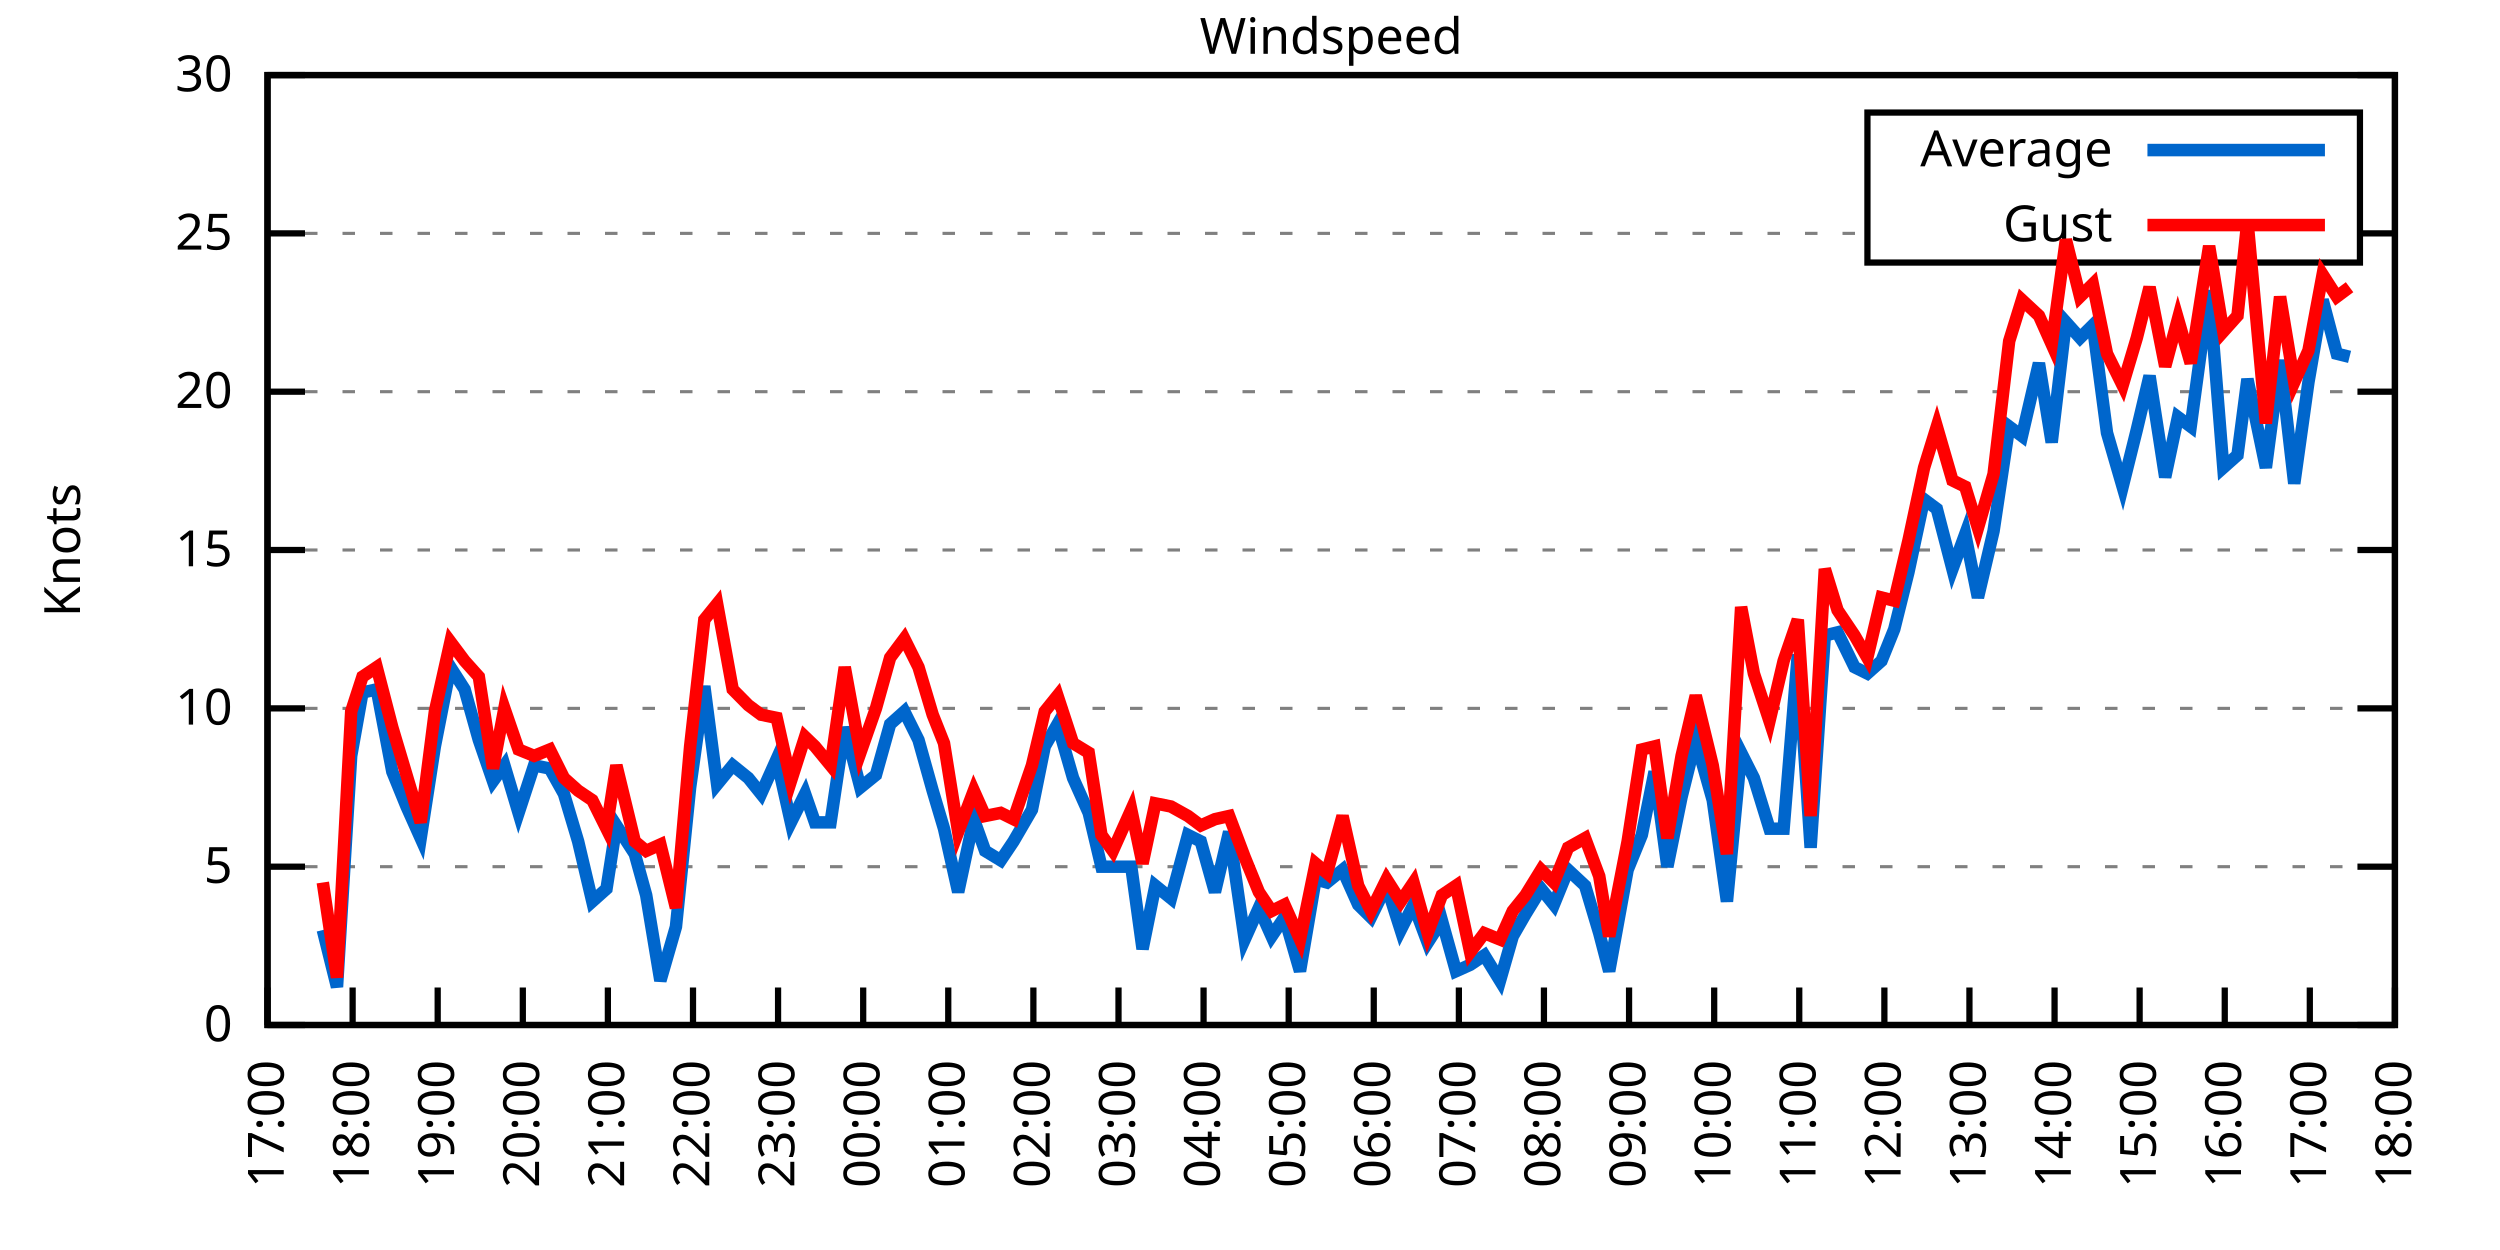
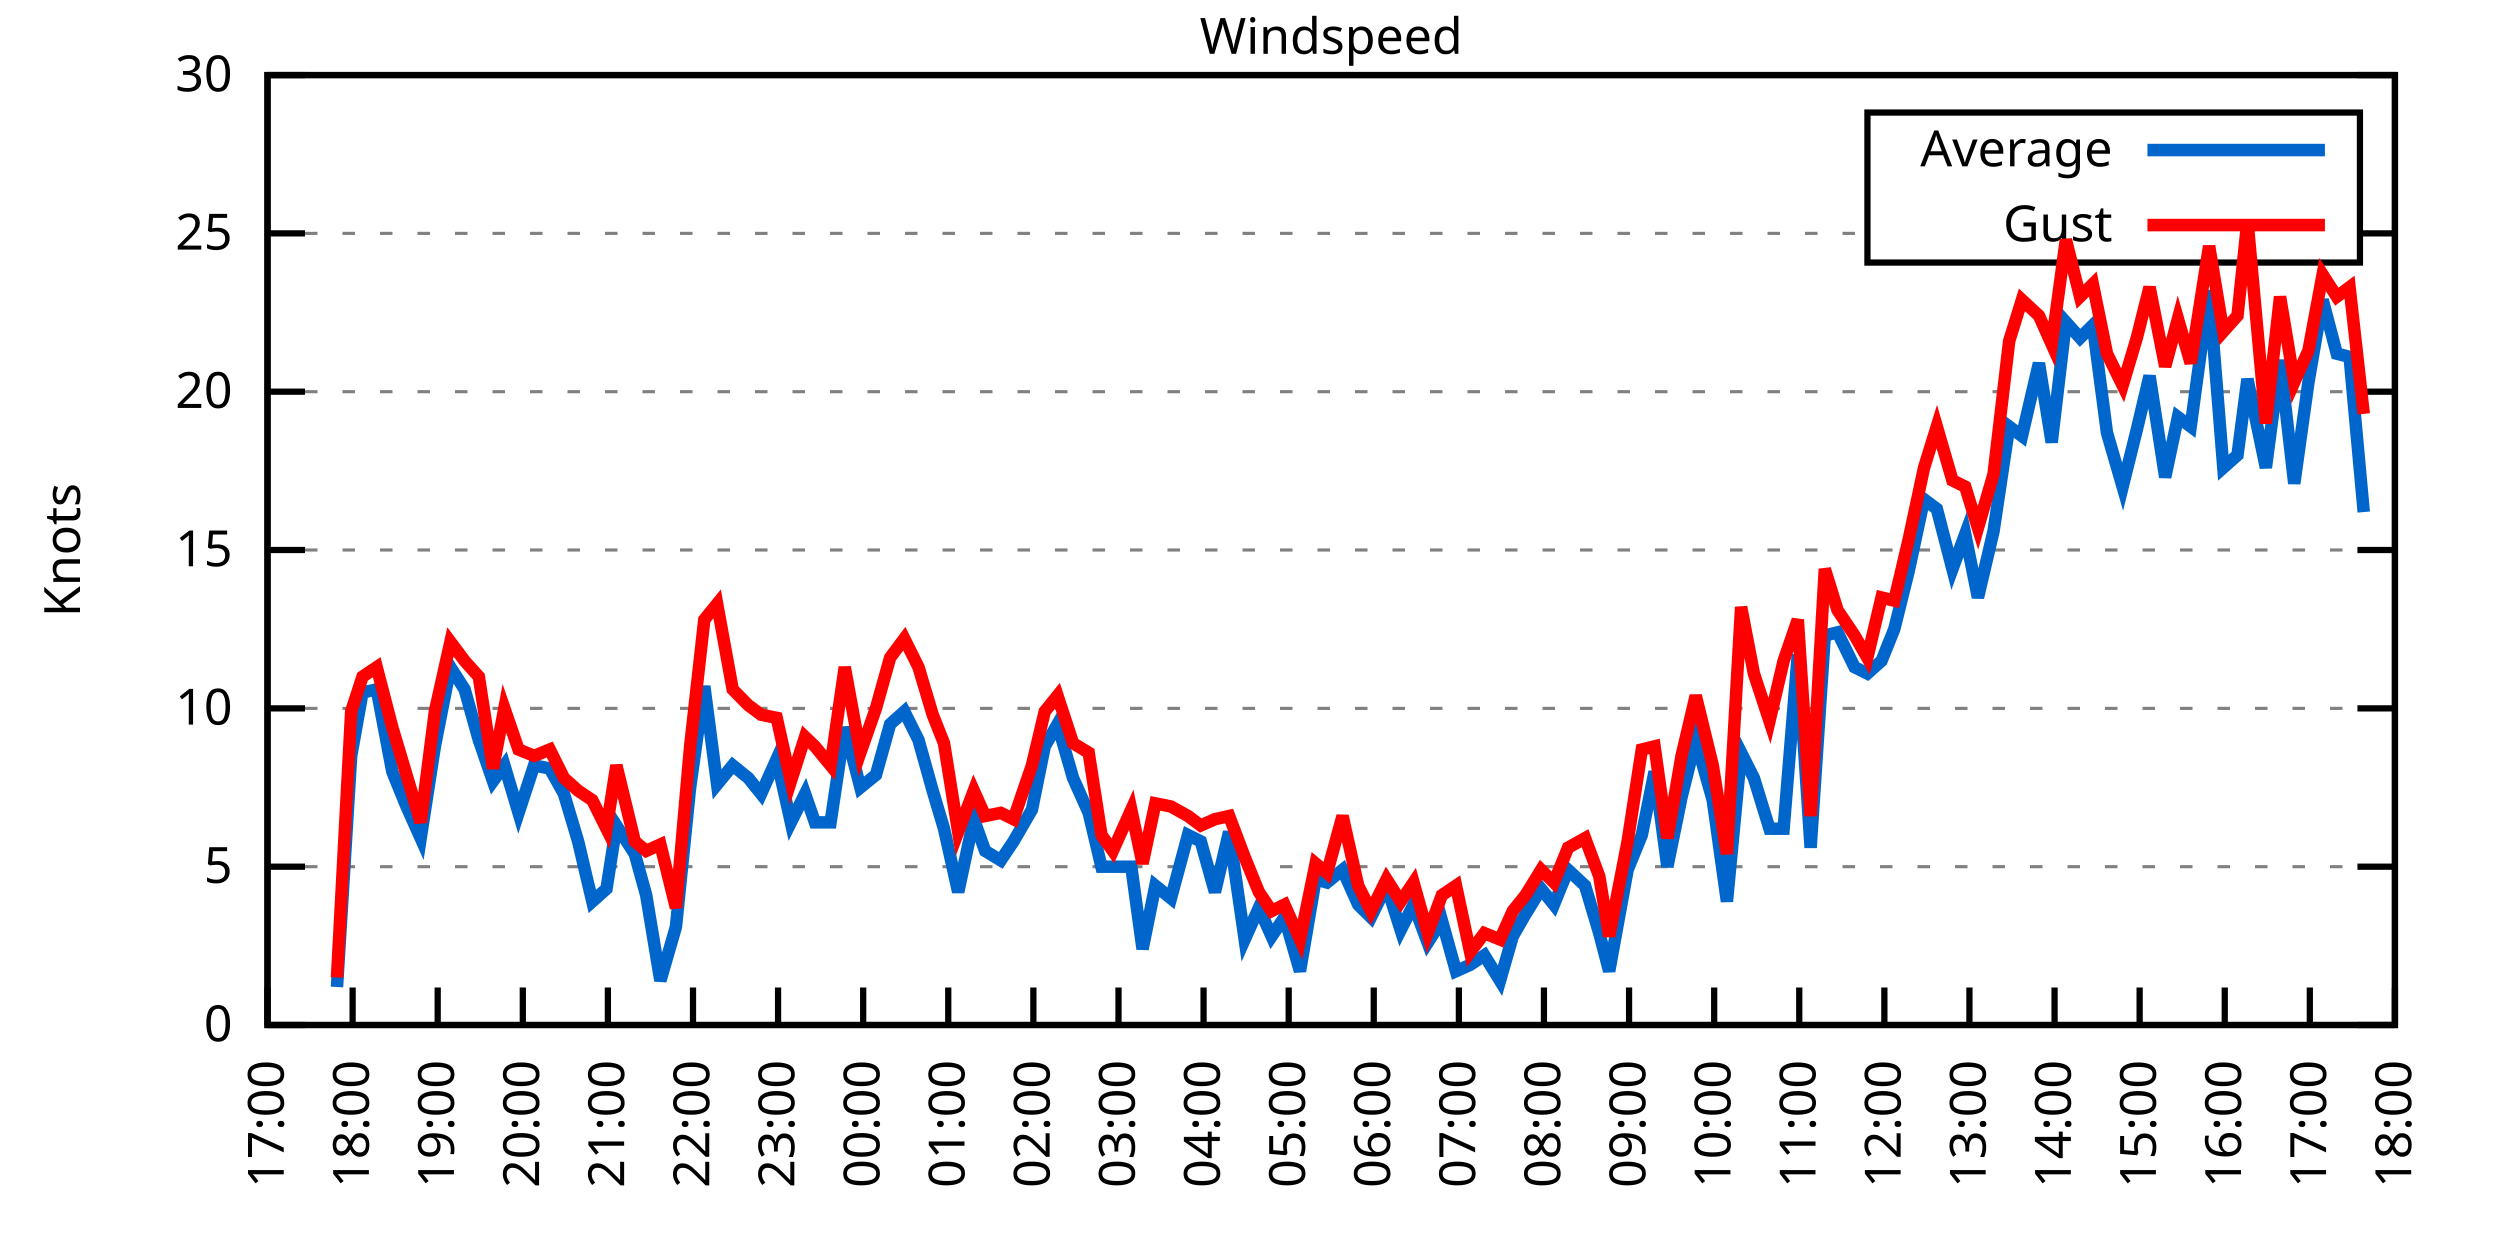
<svg xmlns="http://www.w3.org/2000/svg" xmlns:xlink="http://www.w3.org/1999/xlink" width="400" height="200" viewBox="0 0 400 200">
  <g id="gnuplot_canvas">
    <rect x="0" y="0" width="400" height="200" fill="none" />
    <defs>
      <circle id="gpDot" r="0.5" stroke-width="0.5" stroke="currentColor" />
      <path id="gpPt0" stroke-width="0.333" stroke="currentColor" d="M-1,0 h2 M0,-1 v2" />
      <path id="gpPt1" stroke-width="0.333" stroke="currentColor" d="M-1,-1 L1,1 M1,-1 L-1,1" />
      <path id="gpPt2" stroke-width="0.333" stroke="currentColor" d="M-1,0 L1,0 M0,-1 L0,1 M-1,-1 L1,1 M-1,1 L1,-1" />
      <rect id="gpPt3" stroke-width="0.333" stroke="currentColor" x="-1" y="-1" width="2" height="2" />
      <rect id="gpPt4" stroke-width="0.333" stroke="currentColor" fill="currentColor" x="-1" y="-1" width="2" height="2" />
      <circle id="gpPt5" stroke-width="0.333" stroke="currentColor" cx="0" cy="0" r="1" />
      <use xlink:href="#gpPt5" id="gpPt6" fill="currentColor" stroke="none" />
      <path id="gpPt7" stroke-width="0.333" stroke="currentColor" d="M0,-1.33 L-1.33,0.67 L1.33,0.67 z" />
      <use xlink:href="#gpPt7" id="gpPt8" fill="currentColor" stroke="none" />
      <use xlink:href="#gpPt7" id="gpPt9" stroke="currentColor" transform="rotate(180)" />
      <use xlink:href="#gpPt9" id="gpPt10" fill="currentColor" stroke="none" />
      <use xlink:href="#gpPt3" id="gpPt11" stroke="currentColor" transform="rotate(45)" />
      <use xlink:href="#gpPt11" id="gpPt12" fill="currentColor" stroke="none" />
      <path id="gpPt13" stroke-width="0.333" stroke="currentColor" d="M0,1.330 L1.265,0.411 L0.782,-1.067 L-0.782,-1.076 L-1.265,0.411 z" />
      <use xlink:href="#gpPt13" id="gpPt14" fill="currentColor" stroke="none" />
      <filter id="textbox" filterUnits="objectBoundingBox" x="0" y="0" height="1" width="1">
        <feFlood flood-color="white" flood-opacity="1" result="bgnd" />
        <feComposite in="SourceGraphic" in2="bgnd" operator="atop" />
      </filter>
      <filter id="greybox" filterUnits="objectBoundingBox" x="0" y="0" height="1" width="1">
        <feFlood flood-color="lightgrey" flood-opacity="1" result="grey" />
        <feComposite in="SourceGraphic" in2="grey" operator="atop" />
      </filter>
    </defs>
    <g fill="none" color="white" stroke="currentColor" stroke-width="1.00" stroke-linecap="butt" stroke-linejoin="miter">
</g>
    <g fill="none" color="black" stroke="currentColor" stroke-width="1.00" stroke-linecap="butt" stroke-linejoin="miter">
      <g stroke="none" shape-rendering="crispEdges">
        <polygon fill="rgb(255, 255, 255)" points="42.80,164.00 383.18,164.00 383.18,12.02 42.80,12.02 " />
      </g>
    </g>
    <g fill="none" color="black" stroke="currentColor" stroke-width="1.00" stroke-linecap="butt" stroke-linejoin="miter">
</g>
    <g fill="none" color="black" stroke="black" stroke-width="0.50" stroke-linecap="butt" stroke-linejoin="miter">
</g>
    <g fill="none" color="gray" stroke="currentColor" stroke-width="0.50" stroke-linecap="butt" stroke-linejoin="miter">
      <path stroke="gray" stroke-dasharray="2,4" class="gridline" d="M42.80,164.00 L383.19,164.00  " />
    </g>
    <g fill="none" color="gray" stroke="gray" stroke-width="1.00" stroke-linecap="butt" stroke-linejoin="miter">
</g>
    <g fill="none" color="black" stroke="currentColor" stroke-width="1.00" stroke-linecap="butt" stroke-linejoin="miter">
      <path stroke="black" d="M42.80,164.00 L48.80,164.00 M383.19,164.00 L377.19,164.00  " />
      <g transform="translate(37.20,166.60)" stroke="none" fill="black" font-family="Sans" font-size="8.00" text-anchor="end">
        <text>
          <tspan font-family="Sans"> 0</tspan>
        </text>
      </g>
    </g>
    <g fill="none" color="black" stroke="currentColor" stroke-width="1.00" stroke-linecap="butt" stroke-linejoin="miter">
</g>
    <g fill="none" color="black" stroke="black" stroke-width="0.50" stroke-linecap="butt" stroke-linejoin="miter">
</g>
    <g fill="none" color="gray" stroke="currentColor" stroke-width="0.50" stroke-linecap="butt" stroke-linejoin="miter">
      <path stroke="gray" stroke-dasharray="2,4" class="gridline" d="M42.80,138.67 L383.19,138.67  " />
    </g>
    <g fill="none" color="gray" stroke="gray" stroke-width="1.00" stroke-linecap="butt" stroke-linejoin="miter">
</g>
    <g fill="none" color="black" stroke="currentColor" stroke-width="1.00" stroke-linecap="butt" stroke-linejoin="miter">
      <path stroke="black" d="M42.80,138.67 L48.80,138.67 M383.19,138.67 L377.19,138.67  " />
      <g transform="translate(37.20,141.27)" stroke="none" fill="black" font-family="Sans" font-size="8.00" text-anchor="end">
        <text>
          <tspan font-family="Sans"> 5</tspan>
        </text>
      </g>
    </g>
    <g fill="none" color="black" stroke="currentColor" stroke-width="1.00" stroke-linecap="butt" stroke-linejoin="miter">
</g>
    <g fill="none" color="black" stroke="black" stroke-width="0.50" stroke-linecap="butt" stroke-linejoin="miter">
</g>
    <g fill="none" color="gray" stroke="currentColor" stroke-width="0.50" stroke-linecap="butt" stroke-linejoin="miter">
      <path stroke="gray" stroke-dasharray="2,4" class="gridline" d="M42.80,113.34 L383.19,113.34  " />
    </g>
    <g fill="none" color="gray" stroke="gray" stroke-width="1.00" stroke-linecap="butt" stroke-linejoin="miter">
</g>
    <g fill="none" color="black" stroke="currentColor" stroke-width="1.00" stroke-linecap="butt" stroke-linejoin="miter">
      <path stroke="black" d="M42.80,113.34 L48.80,113.34 M383.19,113.34 L377.19,113.34  " />
      <g transform="translate(37.20,115.94)" stroke="none" fill="black" font-family="Sans" font-size="8.00" text-anchor="end">
        <text>
          <tspan font-family="Sans"> 10</tspan>
        </text>
      </g>
    </g>
    <g fill="none" color="black" stroke="currentColor" stroke-width="1.00" stroke-linecap="butt" stroke-linejoin="miter">
</g>
    <g fill="none" color="black" stroke="black" stroke-width="0.50" stroke-linecap="butt" stroke-linejoin="miter">
</g>
    <g fill="none" color="gray" stroke="currentColor" stroke-width="0.50" stroke-linecap="butt" stroke-linejoin="miter">
      <path stroke="gray" stroke-dasharray="2,4" class="gridline" d="M42.80,88.00 L383.19,88.00  " />
    </g>
    <g fill="none" color="gray" stroke="gray" stroke-width="1.00" stroke-linecap="butt" stroke-linejoin="miter">
</g>
    <g fill="none" color="black" stroke="currentColor" stroke-width="1.00" stroke-linecap="butt" stroke-linejoin="miter">
      <path stroke="black" d="M42.80,88.00 L48.80,88.00 M383.19,88.00 L377.19,88.00  " />
      <g transform="translate(37.20,90.60)" stroke="none" fill="black" font-family="Sans" font-size="8.00" text-anchor="end">
        <text>
          <tspan font-family="Sans"> 15</tspan>
        </text>
      </g>
    </g>
    <g fill="none" color="black" stroke="currentColor" stroke-width="1.00" stroke-linecap="butt" stroke-linejoin="miter">
</g>
    <g fill="none" color="black" stroke="black" stroke-width="0.50" stroke-linecap="butt" stroke-linejoin="miter">
</g>
    <g fill="none" color="gray" stroke="currentColor" stroke-width="0.50" stroke-linecap="butt" stroke-linejoin="miter">
      <path stroke="gray" stroke-dasharray="2,4" class="gridline" d="M42.80,62.67 L383.19,62.67  " />
    </g>
    <g fill="none" color="gray" stroke="gray" stroke-width="1.00" stroke-linecap="butt" stroke-linejoin="miter">
</g>
    <g fill="none" color="black" stroke="currentColor" stroke-width="1.00" stroke-linecap="butt" stroke-linejoin="miter">
      <path stroke="black" d="M42.80,62.67 L48.80,62.67 M383.19,62.67 L377.19,62.67  " />
      <g transform="translate(37.20,65.27)" stroke="none" fill="black" font-family="Sans" font-size="8.00" text-anchor="end">
        <text>
          <tspan font-family="Sans"> 20</tspan>
        </text>
      </g>
    </g>
    <g fill="none" color="black" stroke="currentColor" stroke-width="1.00" stroke-linecap="butt" stroke-linejoin="miter">
</g>
    <g fill="none" color="black" stroke="black" stroke-width="0.50" stroke-linecap="butt" stroke-linejoin="miter">
</g>
    <g fill="none" color="gray" stroke="currentColor" stroke-width="0.50" stroke-linecap="butt" stroke-linejoin="miter">
      <path stroke="gray" stroke-dasharray="2,4" class="gridline" d="M42.80,37.34 L298.79,37.34 M377.59,37.34 L383.19,37.34  " />
    </g>
    <g fill="none" color="gray" stroke="gray" stroke-width="1.00" stroke-linecap="butt" stroke-linejoin="miter">
</g>
    <g fill="none" color="black" stroke="currentColor" stroke-width="1.00" stroke-linecap="butt" stroke-linejoin="miter">
      <path stroke="black" d="M42.80,37.34 L48.80,37.34 M383.19,37.34 L377.19,37.34  " />
      <g transform="translate(37.20,39.94)" stroke="none" fill="black" font-family="Sans" font-size="8.00" text-anchor="end">
        <text>
          <tspan font-family="Sans"> 25</tspan>
        </text>
      </g>
    </g>
    <g fill="none" color="black" stroke="currentColor" stroke-width="1.00" stroke-linecap="butt" stroke-linejoin="miter">
</g>
    <g fill="none" color="black" stroke="black" stroke-width="0.50" stroke-linecap="butt" stroke-linejoin="miter">
</g>
    <g fill="none" color="gray" stroke="currentColor" stroke-width="0.50" stroke-linecap="butt" stroke-linejoin="miter">
      <path stroke="gray" stroke-dasharray="2,4" class="gridline" d="M42.80,12.01 L383.19,12.01  " />
    </g>
    <g fill="none" color="gray" stroke="gray" stroke-width="1.00" stroke-linecap="butt" stroke-linejoin="miter">
</g>
    <g fill="none" color="black" stroke="currentColor" stroke-width="1.00" stroke-linecap="butt" stroke-linejoin="miter">
      <path stroke="black" d="M42.80,12.01 L48.80,12.01 M383.19,12.01 L377.19,12.01  " />
      <g transform="translate(37.20,14.61)" stroke="none" fill="black" font-family="Sans" font-size="8.00" text-anchor="end">
        <text>
          <tspan font-family="Sans"> 30</tspan>
        </text>
      </g>
    </g>
    <g fill="none" color="black" stroke="currentColor" stroke-width="1.00" stroke-linecap="butt" stroke-linejoin="miter">
      <path stroke="black" d="M42.80,164.00 L42.80,158.00  " />
      <g transform="translate(45.40,169.60) rotate(270.00)" stroke="none" fill="black" font-family="Sans" font-size="8.00" text-anchor="end">
        <text>
          <tspan font-family="Sans">17:00</tspan>
        </text>
      </g>
    </g>
    <g fill="none" color="black" stroke="currentColor" stroke-width="1.00" stroke-linecap="butt" stroke-linejoin="miter">
      <path stroke="black" d="M56.42,164.00 L56.42,158.00  " />
      <g transform="translate(59.02,169.60) rotate(270.00)" stroke="none" fill="black" font-family="Sans" font-size="8.00" text-anchor="end">
        <text>
          <tspan font-family="Sans">18:00</tspan>
        </text>
      </g>
    </g>
    <g fill="none" color="black" stroke="currentColor" stroke-width="1.00" stroke-linecap="butt" stroke-linejoin="miter">
      <path stroke="black" d="M70.03,164.00 L70.03,158.00  " />
      <g transform="translate(72.63,169.60) rotate(270.00)" stroke="none" fill="black" font-family="Sans" font-size="8.00" text-anchor="end">
        <text>
          <tspan font-family="Sans">19:00</tspan>
        </text>
      </g>
    </g>
    <g fill="none" color="black" stroke="currentColor" stroke-width="1.00" stroke-linecap="butt" stroke-linejoin="miter">
      <path stroke="black" d="M83.65,164.00 L83.65,158.00  " />
      <g transform="translate(86.25,169.60) rotate(270.00)" stroke="none" fill="black" font-family="Sans" font-size="8.00" text-anchor="end">
        <text>
          <tspan font-family="Sans">20:00</tspan>
        </text>
      </g>
    </g>
    <g fill="none" color="black" stroke="currentColor" stroke-width="1.00" stroke-linecap="butt" stroke-linejoin="miter">
      <path stroke="black" d="M97.26,164.00 L97.26,158.00  " />
      <g transform="translate(99.86,169.60) rotate(270.00)" stroke="none" fill="black" font-family="Sans" font-size="8.00" text-anchor="end">
        <text>
          <tspan font-family="Sans">21:00</tspan>
        </text>
      </g>
    </g>
    <g fill="none" color="black" stroke="currentColor" stroke-width="1.00" stroke-linecap="butt" stroke-linejoin="miter">
      <path stroke="black" d="M110.88,164.00 L110.88,158.00  " />
      <g transform="translate(113.48,169.60) rotate(270.00)" stroke="none" fill="black" font-family="Sans" font-size="8.00" text-anchor="end">
        <text>
          <tspan font-family="Sans">22:00</tspan>
        </text>
      </g>
    </g>
    <g fill="none" color="black" stroke="currentColor" stroke-width="1.00" stroke-linecap="butt" stroke-linejoin="miter">
      <path stroke="black" d="M124.49,164.00 L124.49,158.00  " />
      <g transform="translate(127.09,169.60) rotate(270.00)" stroke="none" fill="black" font-family="Sans" font-size="8.00" text-anchor="end">
        <text>
          <tspan font-family="Sans">23:00</tspan>
        </text>
      </g>
    </g>
    <g fill="none" color="black" stroke="currentColor" stroke-width="1.00" stroke-linecap="butt" stroke-linejoin="miter">
      <path stroke="black" d="M138.11,164.00 L138.11,158.00  " />
      <g transform="translate(140.71,169.60) rotate(270.00)" stroke="none" fill="black" font-family="Sans" font-size="8.00" text-anchor="end">
        <text>
          <tspan font-family="Sans">00:00</tspan>
        </text>
      </g>
    </g>
    <g fill="none" color="black" stroke="currentColor" stroke-width="1.00" stroke-linecap="butt" stroke-linejoin="miter">
      <path stroke="black" d="M151.72,164.00 L151.72,158.00  " />
      <g transform="translate(154.32,169.60) rotate(270.00)" stroke="none" fill="black" font-family="Sans" font-size="8.00" text-anchor="end">
        <text>
          <tspan font-family="Sans">01:00</tspan>
        </text>
      </g>
    </g>
    <g fill="none" color="black" stroke="currentColor" stroke-width="1.00" stroke-linecap="butt" stroke-linejoin="miter">
      <path stroke="black" d="M165.34,164.00 L165.34,158.00  " />
      <g transform="translate(167.94,169.60) rotate(270.00)" stroke="none" fill="black" font-family="Sans" font-size="8.00" text-anchor="end">
        <text>
          <tspan font-family="Sans">02:00</tspan>
        </text>
      </g>
    </g>
    <g fill="none" color="black" stroke="currentColor" stroke-width="1.00" stroke-linecap="butt" stroke-linejoin="miter">
      <path stroke="black" d="M178.96,164.00 L178.96,158.00  " />
      <g transform="translate(181.56,169.60) rotate(270.00)" stroke="none" fill="black" font-family="Sans" font-size="8.00" text-anchor="end">
        <text>
          <tspan font-family="Sans">03:00</tspan>
        </text>
      </g>
    </g>
    <g fill="none" color="black" stroke="currentColor" stroke-width="1.00" stroke-linecap="butt" stroke-linejoin="miter">
      <path stroke="black" d="M192.57,164.00 L192.57,158.00  " />
      <g transform="translate(195.17,169.60) rotate(270.00)" stroke="none" fill="black" font-family="Sans" font-size="8.00" text-anchor="end">
        <text>
          <tspan font-family="Sans">04:00</tspan>
        </text>
      </g>
    </g>
    <g fill="none" color="black" stroke="currentColor" stroke-width="1.00" stroke-linecap="butt" stroke-linejoin="miter">
      <path stroke="black" d="M206.19,164.00 L206.19,158.00  " />
      <g transform="translate(208.79,169.60) rotate(270.00)" stroke="none" fill="black" font-family="Sans" font-size="8.00" text-anchor="end">
        <text>
          <tspan font-family="Sans">05:00</tspan>
        </text>
      </g>
    </g>
    <g fill="none" color="black" stroke="currentColor" stroke-width="1.00" stroke-linecap="butt" stroke-linejoin="miter">
      <path stroke="black" d="M219.80,164.00 L219.80,158.00  " />
      <g transform="translate(222.40,169.60) rotate(270.00)" stroke="none" fill="black" font-family="Sans" font-size="8.00" text-anchor="end">
        <text>
          <tspan font-family="Sans">06:00</tspan>
        </text>
      </g>
    </g>
    <g fill="none" color="black" stroke="currentColor" stroke-width="1.00" stroke-linecap="butt" stroke-linejoin="miter">
      <path stroke="black" d="M233.42,164.00 L233.42,158.00  " />
      <g transform="translate(236.02,169.60) rotate(270.00)" stroke="none" fill="black" font-family="Sans" font-size="8.00" text-anchor="end">
        <text>
          <tspan font-family="Sans">07:00</tspan>
        </text>
      </g>
    </g>
    <g fill="none" color="black" stroke="currentColor" stroke-width="1.00" stroke-linecap="butt" stroke-linejoin="miter">
      <path stroke="black" d="M247.03,164.00 L247.03,158.00  " />
      <g transform="translate(249.63,169.60) rotate(270.00)" stroke="none" fill="black" font-family="Sans" font-size="8.00" text-anchor="end">
        <text>
          <tspan font-family="Sans">08:00</tspan>
        </text>
      </g>
    </g>
    <g fill="none" color="black" stroke="currentColor" stroke-width="1.00" stroke-linecap="butt" stroke-linejoin="miter">
      <path stroke="black" d="M260.65,164.00 L260.65,158.00  " />
      <g transform="translate(263.25,169.60) rotate(270.00)" stroke="none" fill="black" font-family="Sans" font-size="8.00" text-anchor="end">
        <text>
          <tspan font-family="Sans">09:00</tspan>
        </text>
      </g>
    </g>
    <g fill="none" color="black" stroke="currentColor" stroke-width="1.00" stroke-linecap="butt" stroke-linejoin="miter">
      <path stroke="black" d="M274.27,164.00 L274.27,158.00  " />
      <g transform="translate(276.87,169.60) rotate(270.00)" stroke="none" fill="black" font-family="Sans" font-size="8.00" text-anchor="end">
        <text>
          <tspan font-family="Sans">10:00</tspan>
        </text>
      </g>
    </g>
    <g fill="none" color="black" stroke="currentColor" stroke-width="1.00" stroke-linecap="butt" stroke-linejoin="miter">
      <path stroke="black" d="M287.88,164.00 L287.88,158.00  " />
      <g transform="translate(290.48,169.60) rotate(270.00)" stroke="none" fill="black" font-family="Sans" font-size="8.00" text-anchor="end">
        <text>
          <tspan font-family="Sans">11:00</tspan>
        </text>
      </g>
    </g>
    <g fill="none" color="black" stroke="currentColor" stroke-width="1.00" stroke-linecap="butt" stroke-linejoin="miter">
      <path stroke="black" d="M301.50,164.00 L301.50,158.00  " />
      <g transform="translate(304.10,169.60) rotate(270.00)" stroke="none" fill="black" font-family="Sans" font-size="8.00" text-anchor="end">
        <text>
          <tspan font-family="Sans">12:00</tspan>
        </text>
      </g>
    </g>
    <g fill="none" color="black" stroke="currentColor" stroke-width="1.00" stroke-linecap="butt" stroke-linejoin="miter">
      <path stroke="black" d="M315.11,164.00 L315.11,158.00  " />
      <g transform="translate(317.71,169.60) rotate(270.00)" stroke="none" fill="black" font-family="Sans" font-size="8.00" text-anchor="end">
        <text>
          <tspan font-family="Sans">13:00</tspan>
        </text>
      </g>
    </g>
    <g fill="none" color="black" stroke="currentColor" stroke-width="1.00" stroke-linecap="butt" stroke-linejoin="miter">
      <path stroke="black" d="M328.73,164.00 L328.73,158.00  " />
      <g transform="translate(331.33,169.60) rotate(270.00)" stroke="none" fill="black" font-family="Sans" font-size="8.00" text-anchor="end">
        <text>
          <tspan font-family="Sans">14:00</tspan>
        </text>
      </g>
    </g>
    <g fill="none" color="black" stroke="currentColor" stroke-width="1.00" stroke-linecap="butt" stroke-linejoin="miter">
      <path stroke="black" d="M342.34,164.00 L342.34,158.00  " />
      <g transform="translate(344.94,169.60) rotate(270.00)" stroke="none" fill="black" font-family="Sans" font-size="8.00" text-anchor="end">
        <text>
          <tspan font-family="Sans">15:00</tspan>
        </text>
      </g>
    </g>
    <g fill="none" color="black" stroke="currentColor" stroke-width="1.00" stroke-linecap="butt" stroke-linejoin="miter">
      <path stroke="black" d="M355.96,164.00 L355.96,158.00  " />
      <g transform="translate(358.56,169.60) rotate(270.00)" stroke="none" fill="black" font-family="Sans" font-size="8.00" text-anchor="end">
        <text>
          <tspan font-family="Sans">16:00</tspan>
        </text>
      </g>
    </g>
    <g fill="none" color="black" stroke="currentColor" stroke-width="1.00" stroke-linecap="butt" stroke-linejoin="miter">
      <path stroke="black" d="M369.57,164.00 L369.57,158.00  " />
      <g transform="translate(372.17,169.60) rotate(270.00)" stroke="none" fill="black" font-family="Sans" font-size="8.00" text-anchor="end">
        <text>
          <tspan font-family="Sans">17:00</tspan>
        </text>
      </g>
    </g>
    <g fill="none" color="black" stroke="currentColor" stroke-width="1.00" stroke-linecap="butt" stroke-linejoin="miter">
      <path stroke="black" d="M383.19,164.00 L383.19,158.00  " />
      <g transform="translate(385.79,169.60) rotate(270.00)" stroke="none" fill="black" font-family="Sans" font-size="8.00" text-anchor="end">
        <text>
          <tspan font-family="Sans">18:00</tspan>
        </text>
      </g>
    </g>
    <g fill="none" color="black" stroke="currentColor" stroke-width="1.00" stroke-linecap="butt" stroke-linejoin="miter">
</g>
    <g fill="none" color="black" stroke="currentColor" stroke-width="1.00" stroke-linecap="butt" stroke-linejoin="miter">
      <path stroke="black" d="M42.80,12.01 L42.80,164.00 L383.19,164.00 L383.19,12.01 L42.80,12.01 Z  " />
    </g>
    <g fill="none" color="black" stroke="currentColor" stroke-width="1.00" stroke-linecap="butt" stroke-linejoin="miter">
</g>
    <g fill="none" color="black" stroke="currentColor" stroke-width="1.00" stroke-linecap="butt" stroke-linejoin="miter">
      <path stroke="black" d="M298.79,42.01 L298.79,18.01 L377.59,18.01 L377.59,42.01 L298.79,42.01 Z  " />
    </g>
    <g id="Windspeed_plot_1">
      <g fill="none" color="white" stroke="black" stroke-width="2.00" stroke-linecap="butt" stroke-linejoin="miter">
</g>
      <g fill="none" color="black" stroke="currentColor" stroke-width="2.00" stroke-linecap="butt" stroke-linejoin="miter">
        <g transform="translate(337.99,26.61)" stroke="none" fill="black" font-family="Sans" font-size="8.00" text-anchor="end">
          <text>
            <tspan font-family="Sans">Average</tspan>
          </text>
        </g>
      </g>
      <g fill="none" color="black" stroke="currentColor" stroke-width="2.00" stroke-linecap="butt" stroke-linejoin="miter">
-         <path stroke="rgb(  0, 102, 204)" d="M343.59,24.01 L371.99,24.01 M51.65,148.80 L53.92,157.92 L56.19,120.94 L58.00,110.80 L60.27,110.30 L62.77,123.47   L65.04,129.04 L67.31,134.11 L69.58,119.42 L72.07,106.75 L74.34,110.30 L76.61,118.40 L78.88,124.99 L80.70,122.46   L82.97,130.06 L85.46,122.46 L87.96,122.96 L90.23,127.02 L92.50,134.62 L94.77,144.24 L97.04,142.21 L98.62,132.08   L101.57,136.64 L103.39,143.23 L105.66,156.91 L108.15,148.29 L110.42,126.00 L112.69,109.79 L114.74,125.50 L117.23,122.46   L119.73,124.48 L121.77,127.02 L124.27,121.44 L126.54,131.58 L128.81,127.02 L130.39,131.58 L132.89,131.58 L135.16,116.38   L137.66,126.00 L140.15,123.98 L142.42,115.87 L144.69,113.84 L146.96,118.40 L149.23,126.51 L151.04,132.59 L153.31,142.72   L155.81,131.07 L157.62,136.14 L160.12,137.66 L162.16,134.62 L165.11,129.55 L167.16,119.42 L169.20,115.87 L171.69,124.48   L174.19,130.06 L176.23,138.67 L178.05,138.67 L181.00,138.67 L182.81,151.84 L184.86,141.71 L187.35,143.73 L190.08,133.60   L192.12,134.62 L194.39,142.72 L196.66,133.10 L199.15,150.32 L201.42,145.25 L203.46,149.81 L205.51,146.77 L208.00,155.39   L210.50,140.69 L212.31,141.20 L214.81,139.17 L217.31,144.75 L219.35,146.77 L221.85,141.71 L224.11,148.80 L226.16,144.75   L228.43,150.83 L230.70,147.28 L232.96,155.39 L235.23,154.37 L237.50,152.85 L240.00,156.91 L242.04,149.81 L244.08,146.27   L246.58,142.21 L248.62,144.75 L250.89,139.17 L253.61,141.71 L255.88,149.31 L257.47,155.39 L260.42,139.17 L262.69,133.60   L264.73,123.47 L266.78,138.67 L269.05,127.52 L271.32,118.40 L274.04,128.03 L276.31,144.24 L278.58,120.43 L280.62,124.48   L283.12,132.59 L285.38,132.59 L287.65,104.72 L289.70,135.63 L291.97,101.68 L294.01,101.18 L296.73,106.75 L298.77,107.76   L301.04,105.74 L303.08,100.67 L305.35,91.55 L307.85,79.90 L309.89,81.42 L312.39,91.04 L314.43,85.47 L316.47,95.60   L318.97,84.97 L321.47,68.25 L323.51,69.77 L326.23,58.11 L328.27,70.78 L330.54,51.53 L332.81,54.06 L334.85,52.03   L337.12,69.26 L339.62,77.87 L341.89,68.75 L343.93,60.14 L346.43,76.35 L348.47,66.73 L350.51,68.25 L353.46,46.46   L355.73,74.83 L358.00,72.81 L359.59,60.65 L362.54,74.83 L364.81,57.61 L367.08,77.37 L369.35,61.15 L371.62,47.98   L373.89,56.59 L375.93,57.10  " />
+         <path stroke="rgb(  0, 102, 204)" d="M343.59,24.01 L371.99,24.01 M53.92,157.92 L56.19,120.94 L58.00,110.80 L60.27,110.30 L62.77,123.47 L65.04,129.04   L67.31,134.11 L69.58,119.42 L72.07,106.75 L74.34,110.30 L76.61,118.40 L78.88,124.99 L80.70,122.46 L82.97,130.06   L85.46,122.46 L87.96,122.96 L90.23,127.02 L92.50,134.62 L94.77,144.24 L97.04,142.21 L98.62,132.08 L101.57,136.64   L103.39,143.23 L105.66,156.91 L108.15,148.29 L110.42,126.00 L112.69,109.79 L114.74,125.50 L117.23,122.46 L119.73,124.48   L121.77,127.02 L124.27,121.44 L126.54,131.58 L128.81,127.02 L130.39,131.58 L132.89,131.58 L135.16,116.38 L137.66,126.00   L140.15,123.98 L142.42,115.87 L144.69,113.84 L146.96,118.40 L149.23,126.51 L151.04,132.59 L153.31,142.72 L155.81,131.07   L157.62,136.14 L160.12,137.66 L162.16,134.62 L165.11,129.55 L167.16,119.42 L169.20,115.87 L171.69,124.48 L174.19,130.06   L176.23,138.67 L178.05,138.67 L181.00,138.67 L182.81,151.84 L184.86,141.71 L187.35,143.73 L190.08,133.60 L192.12,134.62   L194.39,142.72 L196.66,133.10 L199.15,150.32 L201.42,145.25 L203.46,149.81 L205.51,146.77 L208.00,155.39 L210.50,140.69   L212.31,141.20 L214.81,139.17 L217.31,144.75 L219.35,146.77 L221.85,141.71 L224.11,148.80 L226.16,144.75 L228.43,150.83   L230.70,147.28 L232.96,155.39 L235.23,154.37 L237.50,152.85 L240.00,156.91 L242.04,149.81 L244.08,146.27 L246.58,142.21   L248.62,144.75 L250.89,139.17 L253.61,141.71 L255.88,149.31 L257.47,155.39 L260.42,139.17 L262.69,133.60 L264.73,123.47   L266.78,138.67 L269.05,127.52 L271.32,118.40 L274.04,128.03 L276.31,144.24 L278.58,120.43 L280.62,124.48 L283.12,132.59   L285.38,132.59 L287.65,104.72 L289.70,135.63 L291.97,101.68 L294.01,101.18 L296.73,106.75 L298.77,107.76 L301.04,105.74   L303.08,100.67 L305.35,91.55 L307.85,79.90 L309.89,81.42 L312.39,91.04 L314.43,85.47 L316.47,95.60 L318.97,84.97   L321.47,68.25 L323.51,69.77 L326.23,58.11 L328.27,70.78 L330.54,51.53 L332.81,54.06 L334.85,52.03 L337.12,69.26   L339.62,77.87 L341.89,68.75 L343.93,60.14 L346.43,76.35 L348.47,66.73 L350.51,68.25 L353.46,46.46 L355.73,74.83   L358.00,72.81 L359.59,60.65 L362.54,74.83 L364.81,57.61 L367.08,77.37 L369.35,61.15 L371.62,47.98 L373.89,56.59   L375.93,57.10 L378.20,81.93  " />
      </g>
    </g>
    <g id="Windspeed_plot_2">
      <g fill="none" color="black" stroke="currentColor" stroke-width="2.00" stroke-linecap="butt" stroke-linejoin="miter">
        <g transform="translate(337.99,38.61)" stroke="none" fill="black" font-family="Sans" font-size="8.00" text-anchor="end">
          <text>
            <tspan font-family="Sans">Gust</tspan>
          </text>
        </g>
      </g>
      <g fill="none" color="black" stroke="currentColor" stroke-width="2.00" stroke-linecap="butt" stroke-linejoin="miter">
-         <path stroke="rgb(255,   0,   0)" d="M343.59,36.01 L371.99,36.01 M51.65,141.20 L53.92,156.40 L56.19,113.84 L58.00,108.27 L60.27,106.75 L62.77,116.38   L65.04,123.98 L67.31,131.58 L69.58,113.84 L72.07,102.70 L74.34,105.74 L76.61,108.27 L78.88,122.96 L80.70,113.34   L82.97,119.92 L85.46,120.94 L87.96,119.92 L90.23,124.48 L92.50,126.51 L94.77,128.03 L97.04,132.59 L98.62,122.46   L101.57,134.62 L103.39,136.14 L105.66,135.12 L108.15,145.25 L110.42,119.42 L112.69,99.15 L114.74,96.62 L117.23,110.30   L119.73,112.83 L121.77,114.35 L124.27,114.86 L126.54,124.99 L128.81,117.90 L130.39,119.42 L132.89,122.46 L135.16,106.75   L137.66,120.43 L140.15,113.34 L142.42,105.23 L144.69,102.19 L146.96,106.75 L149.23,114.35 L151.04,118.91 L153.31,133.10   L155.81,126.51 L157.62,130.56 L160.12,130.06 L162.16,131.07 L165.11,122.46 L167.16,113.84 L169.20,111.31 L171.69,118.91   L174.19,120.43 L176.23,133.60 L178.05,136.14 L181.00,129.55 L182.81,138.16 L184.86,128.54 L187.35,129.04 L190.08,130.56   L192.12,132.08 L194.39,131.07 L196.66,130.56 L199.15,137.15 L201.42,142.72 L203.46,145.76 L205.51,144.75 L208.00,150.32   L210.50,138.16 L212.31,139.68 L214.81,130.56 L217.31,141.71 L219.35,145.76 L221.85,140.69 L224.11,144.24 L226.16,141.20   L228.43,149.31 L230.70,143.23 L232.96,141.71 L235.23,152.35 L237.50,149.31 L240.00,150.32 L242.04,145.76 L244.08,143.23   L246.58,139.17 L248.62,141.20 L250.89,135.63 L253.61,134.11 L255.88,140.19 L257.47,149.81 L260.42,134.62 L262.69,119.92   L264.73,119.42 L266.78,134.11 L269.05,120.94 L271.32,111.31 L274.04,122.46 L276.31,136.64 L278.58,97.12 L280.62,107.76   L283.12,115.36 L285.38,105.74 L287.65,99.15 L289.70,130.56 L291.97,91.04 L294.01,97.63 L296.73,101.68 L298.77,105.23   L301.04,95.60 L303.08,96.11 L305.35,86.49 L307.85,74.83 L309.89,68.25 L312.39,76.86 L314.43,77.87 L316.47,84.46   L318.97,75.85 L321.47,54.57 L323.51,47.98 L326.23,50.51 L328.27,55.07 L330.54,38.35 L332.81,47.47 L334.85,45.45   L337.12,56.59 L339.62,61.66 L341.89,54.06 L343.93,45.95 L346.43,58.62 L348.47,51.02 L350.51,58.11 L353.46,39.37   L355.73,53.05 L358.00,50.51 L359.59,35.32 L362.54,67.74 L364.81,47.47 L367.08,61.15 L369.35,56.09 L371.62,43.93   L373.89,47.47 L375.93,45.95  " />
+         <path stroke="rgb(255,   0,   0)" d="M343.59,36.01 L371.99,36.01 M53.92,156.40 L56.19,113.84 L58.00,108.27 L60.27,106.75 L62.77,116.38 L65.04,123.98   L67.31,131.58 L69.58,113.84 L72.07,102.70 L74.34,105.74 L76.61,108.27 L78.88,122.96 L80.70,113.34 L82.97,119.92   L85.46,120.94 L87.96,119.92 L90.23,124.48 L92.50,126.51 L94.77,128.03 L97.04,132.59 L98.62,122.46 L101.57,134.62   L103.39,136.14 L105.66,135.12 L108.15,145.25 L110.42,119.42 L112.69,99.15 L114.74,96.62 L117.23,110.30 L119.73,112.83   L121.77,114.35 L124.27,114.86 L126.54,124.99 L128.81,117.90 L130.39,119.42 L132.89,122.46 L135.16,106.75 L137.66,120.43   L140.15,113.34 L142.42,105.23 L144.69,102.19 L146.96,106.75 L149.23,114.35 L151.04,118.91 L153.31,133.10 L155.81,126.51   L157.62,130.56 L160.12,130.06 L162.16,131.07 L165.11,122.46 L167.16,113.84 L169.20,111.31 L171.69,118.91 L174.19,120.43   L176.23,133.60 L178.05,136.14 L181.00,129.55 L182.81,138.16 L184.86,128.54 L187.35,129.04 L190.08,130.56 L192.12,132.08   L194.39,131.07 L196.66,130.56 L199.15,137.15 L201.42,142.72 L203.46,145.76 L205.51,144.75 L208.00,150.32 L210.50,138.16   L212.31,139.68 L214.81,130.56 L217.31,141.71 L219.35,145.76 L221.85,140.69 L224.11,144.24 L226.16,141.20 L228.43,149.31   L230.70,143.23 L232.96,141.71 L235.23,152.35 L237.50,149.31 L240.00,150.32 L242.04,145.76 L244.08,143.23 L246.58,139.17   L248.62,141.20 L250.89,135.63 L253.61,134.11 L255.88,140.19 L257.47,149.81 L260.42,134.62 L262.69,119.92 L264.73,119.42   L266.78,134.11 L269.05,120.94 L271.32,111.31 L274.04,122.46 L276.31,136.64 L278.58,97.12 L280.62,107.76 L283.12,115.36   L285.38,105.74 L287.65,99.15 L289.70,130.56 L291.97,91.04 L294.01,97.63 L296.73,101.68 L298.77,105.23 L301.04,95.60   L303.08,96.11 L305.35,86.49 L307.85,74.83 L309.89,68.25 L312.39,76.86 L314.43,77.87 L316.47,84.46 L318.97,75.85   L321.47,54.57 L323.51,47.98 L326.23,50.51 L328.27,55.07 L330.54,38.35 L332.81,47.47 L334.85,45.45 L337.12,56.59   L339.62,61.66 L341.89,54.06 L343.93,45.95 L346.43,58.62 L348.47,51.02 L350.51,58.11 L353.46,39.37 L355.73,53.05   L358.00,50.51 L359.59,35.32 L362.54,67.74 L364.81,47.47 L367.08,61.15 L369.35,56.09 L371.62,43.93 L373.89,47.47   L375.93,45.95 L378.20,66.22  " />
      </g>
    </g>
    <g fill="none" color="black" stroke="currentColor" stroke-width="2.00" stroke-linecap="butt" stroke-linejoin="miter">
</g>
    <g fill="none" color="black" stroke="black" stroke-width="1.00" stroke-linecap="butt" stroke-linejoin="miter">
</g>
    <g fill="none" color="black" stroke="currentColor" stroke-width="1.00" stroke-linecap="butt" stroke-linejoin="miter">
      <path stroke="black" d="M42.80,12.01 L42.80,164.00 L383.19,164.00 L383.19,12.01 L42.80,12.01 Z  " />
      <g transform="translate(12.80,88.01) rotate(270.00)" stroke="none" fill="black" font-family="Sans" font-size="8.00" text-anchor="middle">
        <text>
          <tspan font-family="Sans">Knots</tspan>
        </text>
      </g>
    </g>
    <g fill="none" color="black" stroke="currentColor" stroke-width="1.00" stroke-linecap="butt" stroke-linejoin="miter">
</g>
    <g fill="none" color="black" stroke="currentColor" stroke-width="1.00" stroke-linecap="butt" stroke-linejoin="miter">
      <g transform="translate(212.99,8.61)" stroke="none" fill="black" font-family="Sans" font-size="8.00" text-anchor="middle">
        <text>
          <tspan font-family="Sans">Windspeed</tspan>
        </text>
      </g>
    </g>
    <g fill="none" color="black" stroke="currentColor" stroke-width="1.00" stroke-linecap="butt" stroke-linejoin="miter">
</g>
  </g>
</svg>
